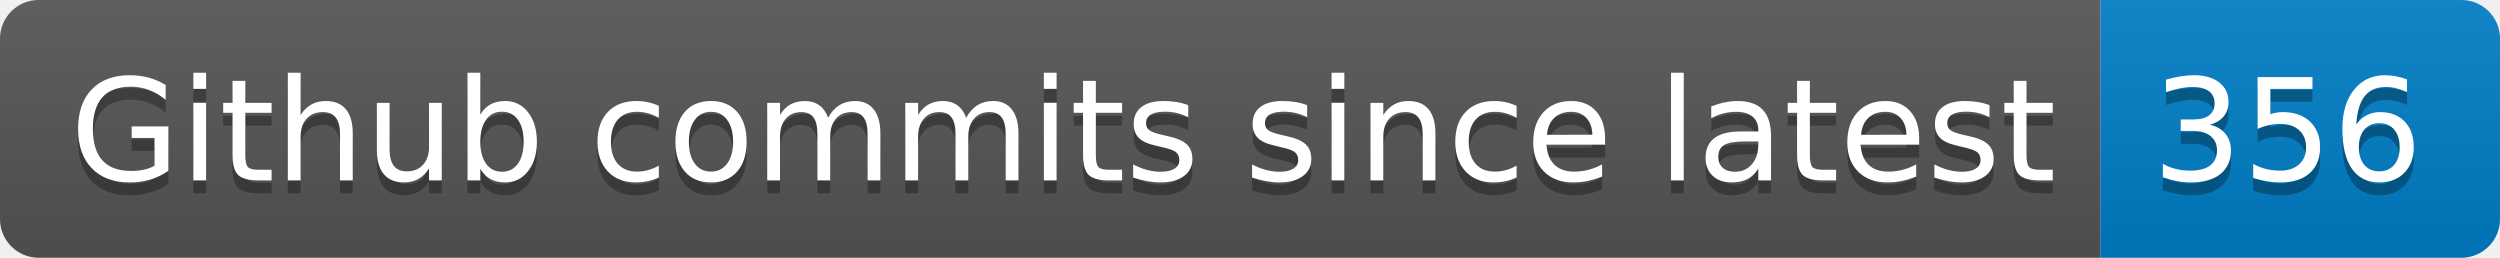
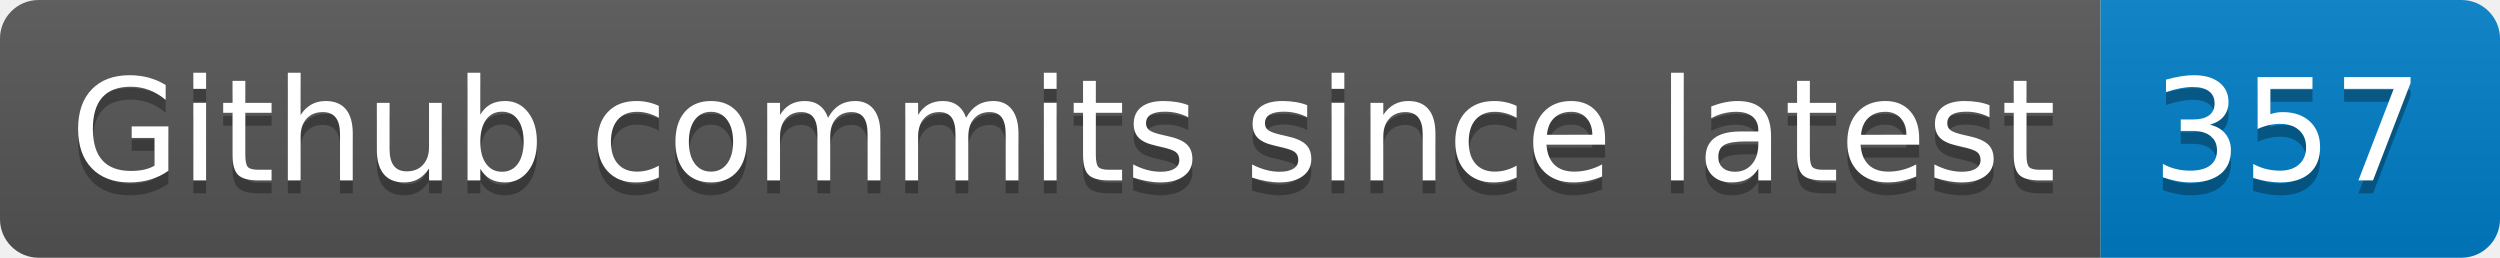
- <svg xmlns="http://www.w3.org/2000/svg" width="194" height="20" role="img" aria-label="Github commits since latest: 356">
+ <svg xmlns="http://www.w3.org/2000/svg" width="194" height="20" role="img" aria-label="Github commits since latest: 357">
  <linearGradient id="s" x2="0" y2="100%">
    <stop offset="0" stop-color="#bbb" stop-opacity=".1" />
    <stop offset="1" stop-opacity=".1" />
  </linearGradient>
  <clipPath id="r">
    <rect width="194" height="20" rx="3" fill="#fff" />
  </clipPath>
  <g clip-path="url(#r)">
    <rect width="163" height="20" fill="#555" />
    <rect x="163" width="31" height="20" fill="#007ec6" />
    <rect width="194" height="20" fill="url(#s)" />
  </g>
  <g fill="#fff" text-anchor="middle" font-family="Verdana,Geneva,DejaVu Sans,sans-serif" text-rendering="geometricPrecision" font-size="110">
    <text aria-hidden="true" x="825" y="150" fill="#010101" fill-opacity=".3" transform="scale(.1)" textLength="1530">Github commits since latest</text>
    <text x="825" y="140" transform="scale(.1)" fill="#fff" textLength="1530">Github commits since latest</text>
-     <text aria-hidden="true" x="1775" y="150" fill="#010101" fill-opacity=".3" transform="scale(.1)" textLength="210">356</text>
-     <text x="1775" y="140" transform="scale(.1)" fill="#fff" textLength="210">356</text>
+     <text aria-hidden="true" x="1775" y="150" fill="#010101" fill-opacity=".3" transform="scale(.1)" textLength="210">357</text>
+     <text x="1775" y="140" transform="scale(.1)" fill="#fff" textLength="210">357</text>
  </g>
</svg>
